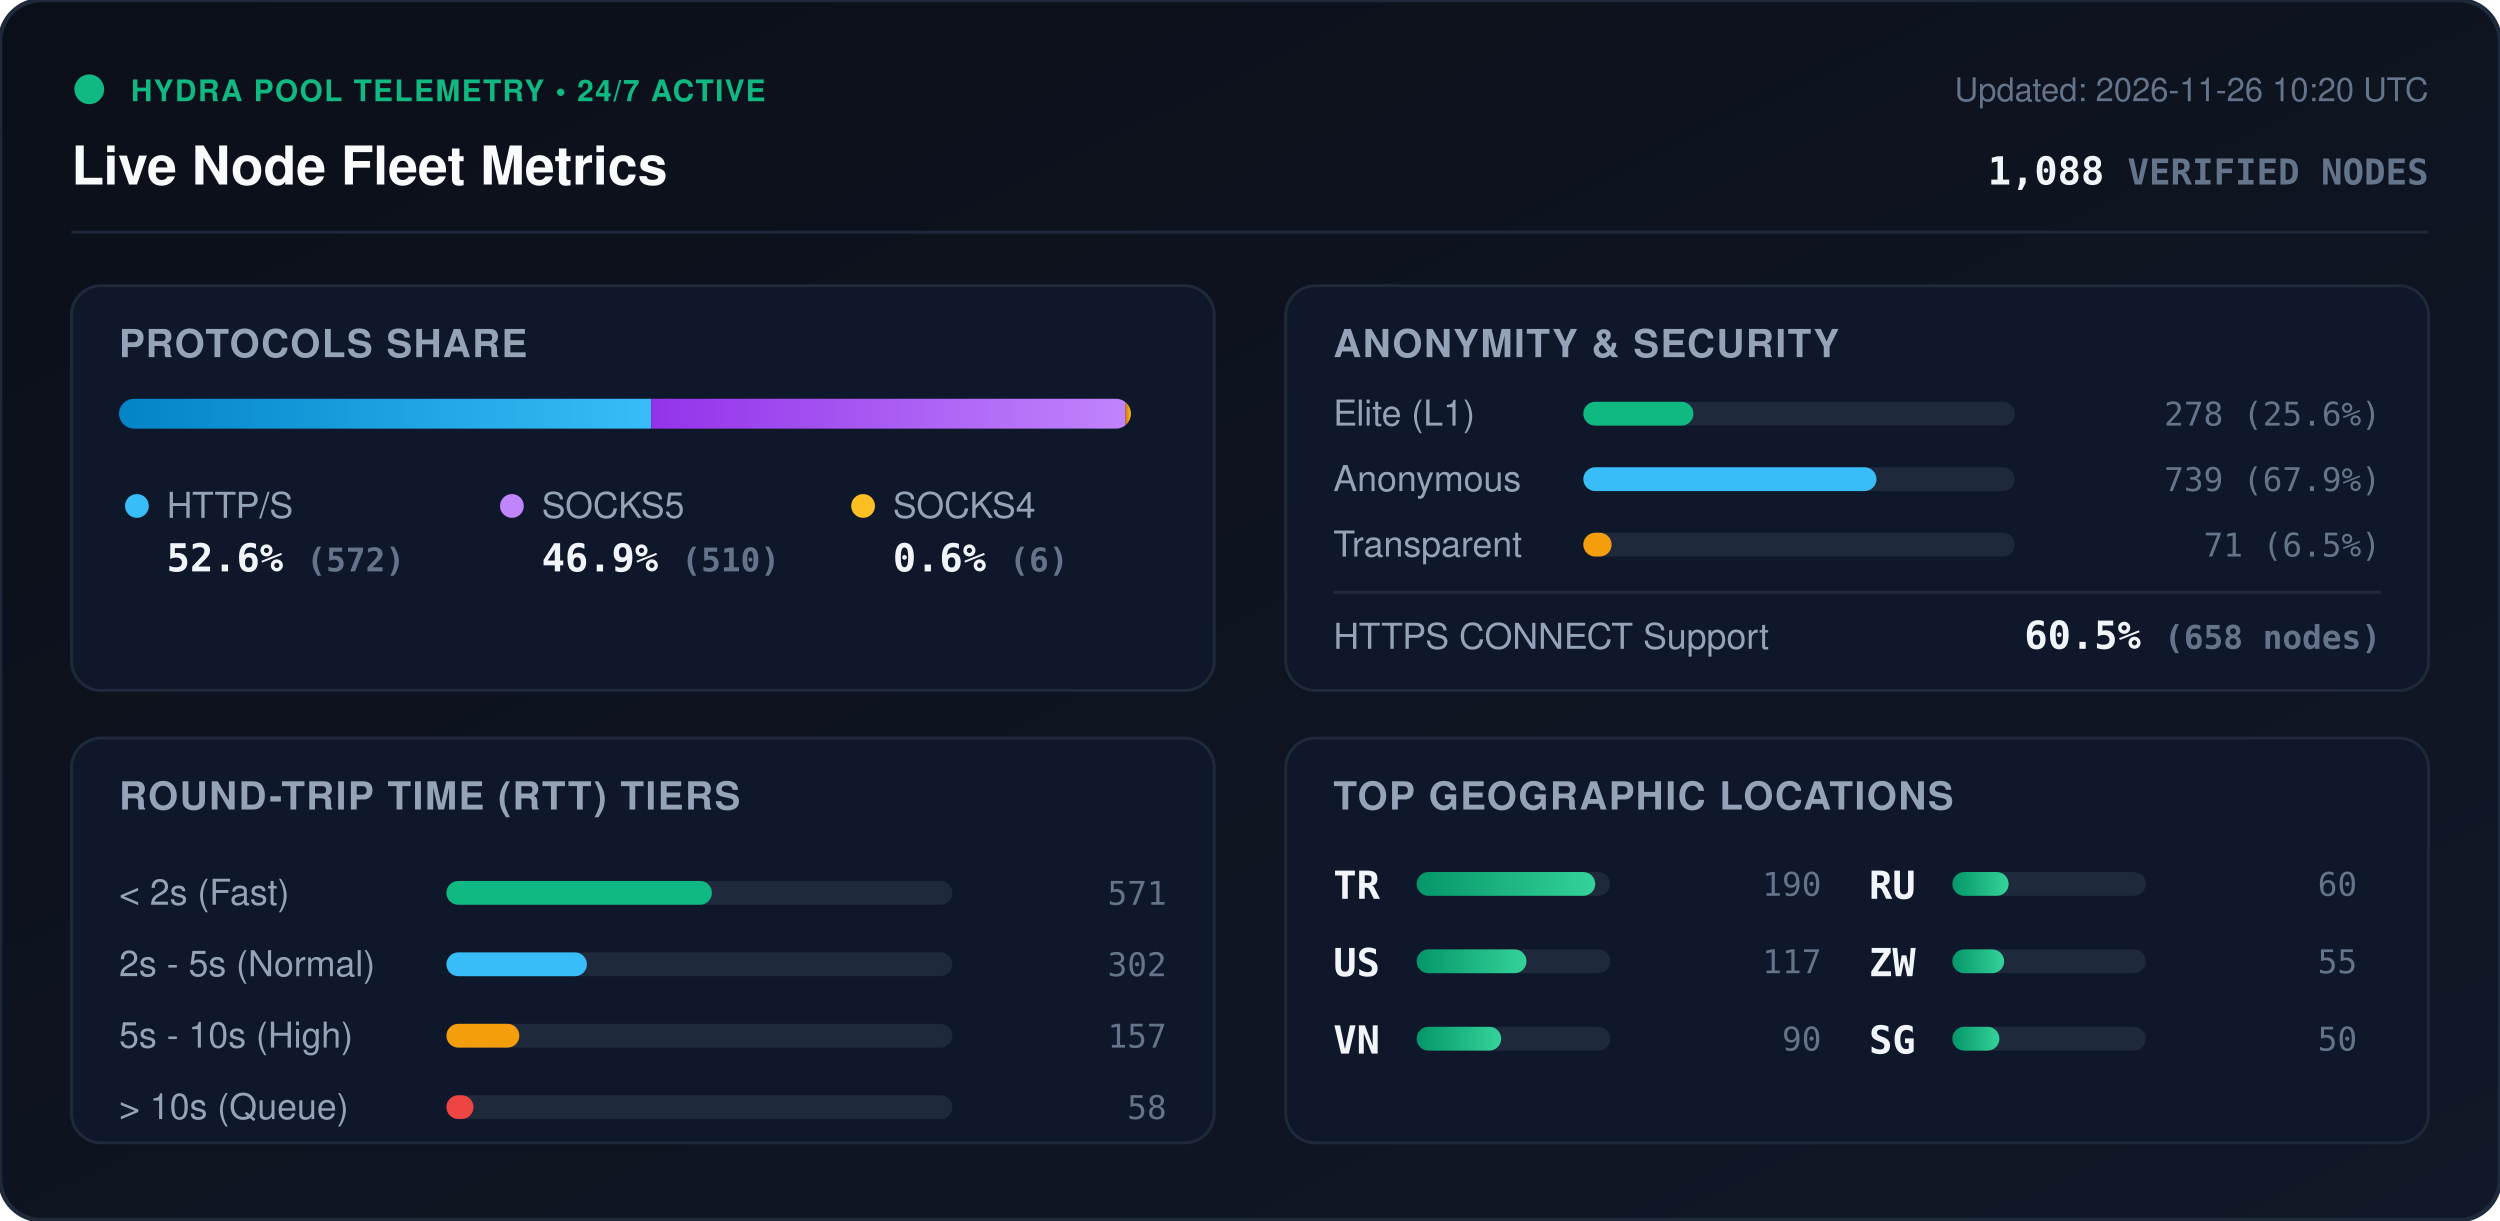
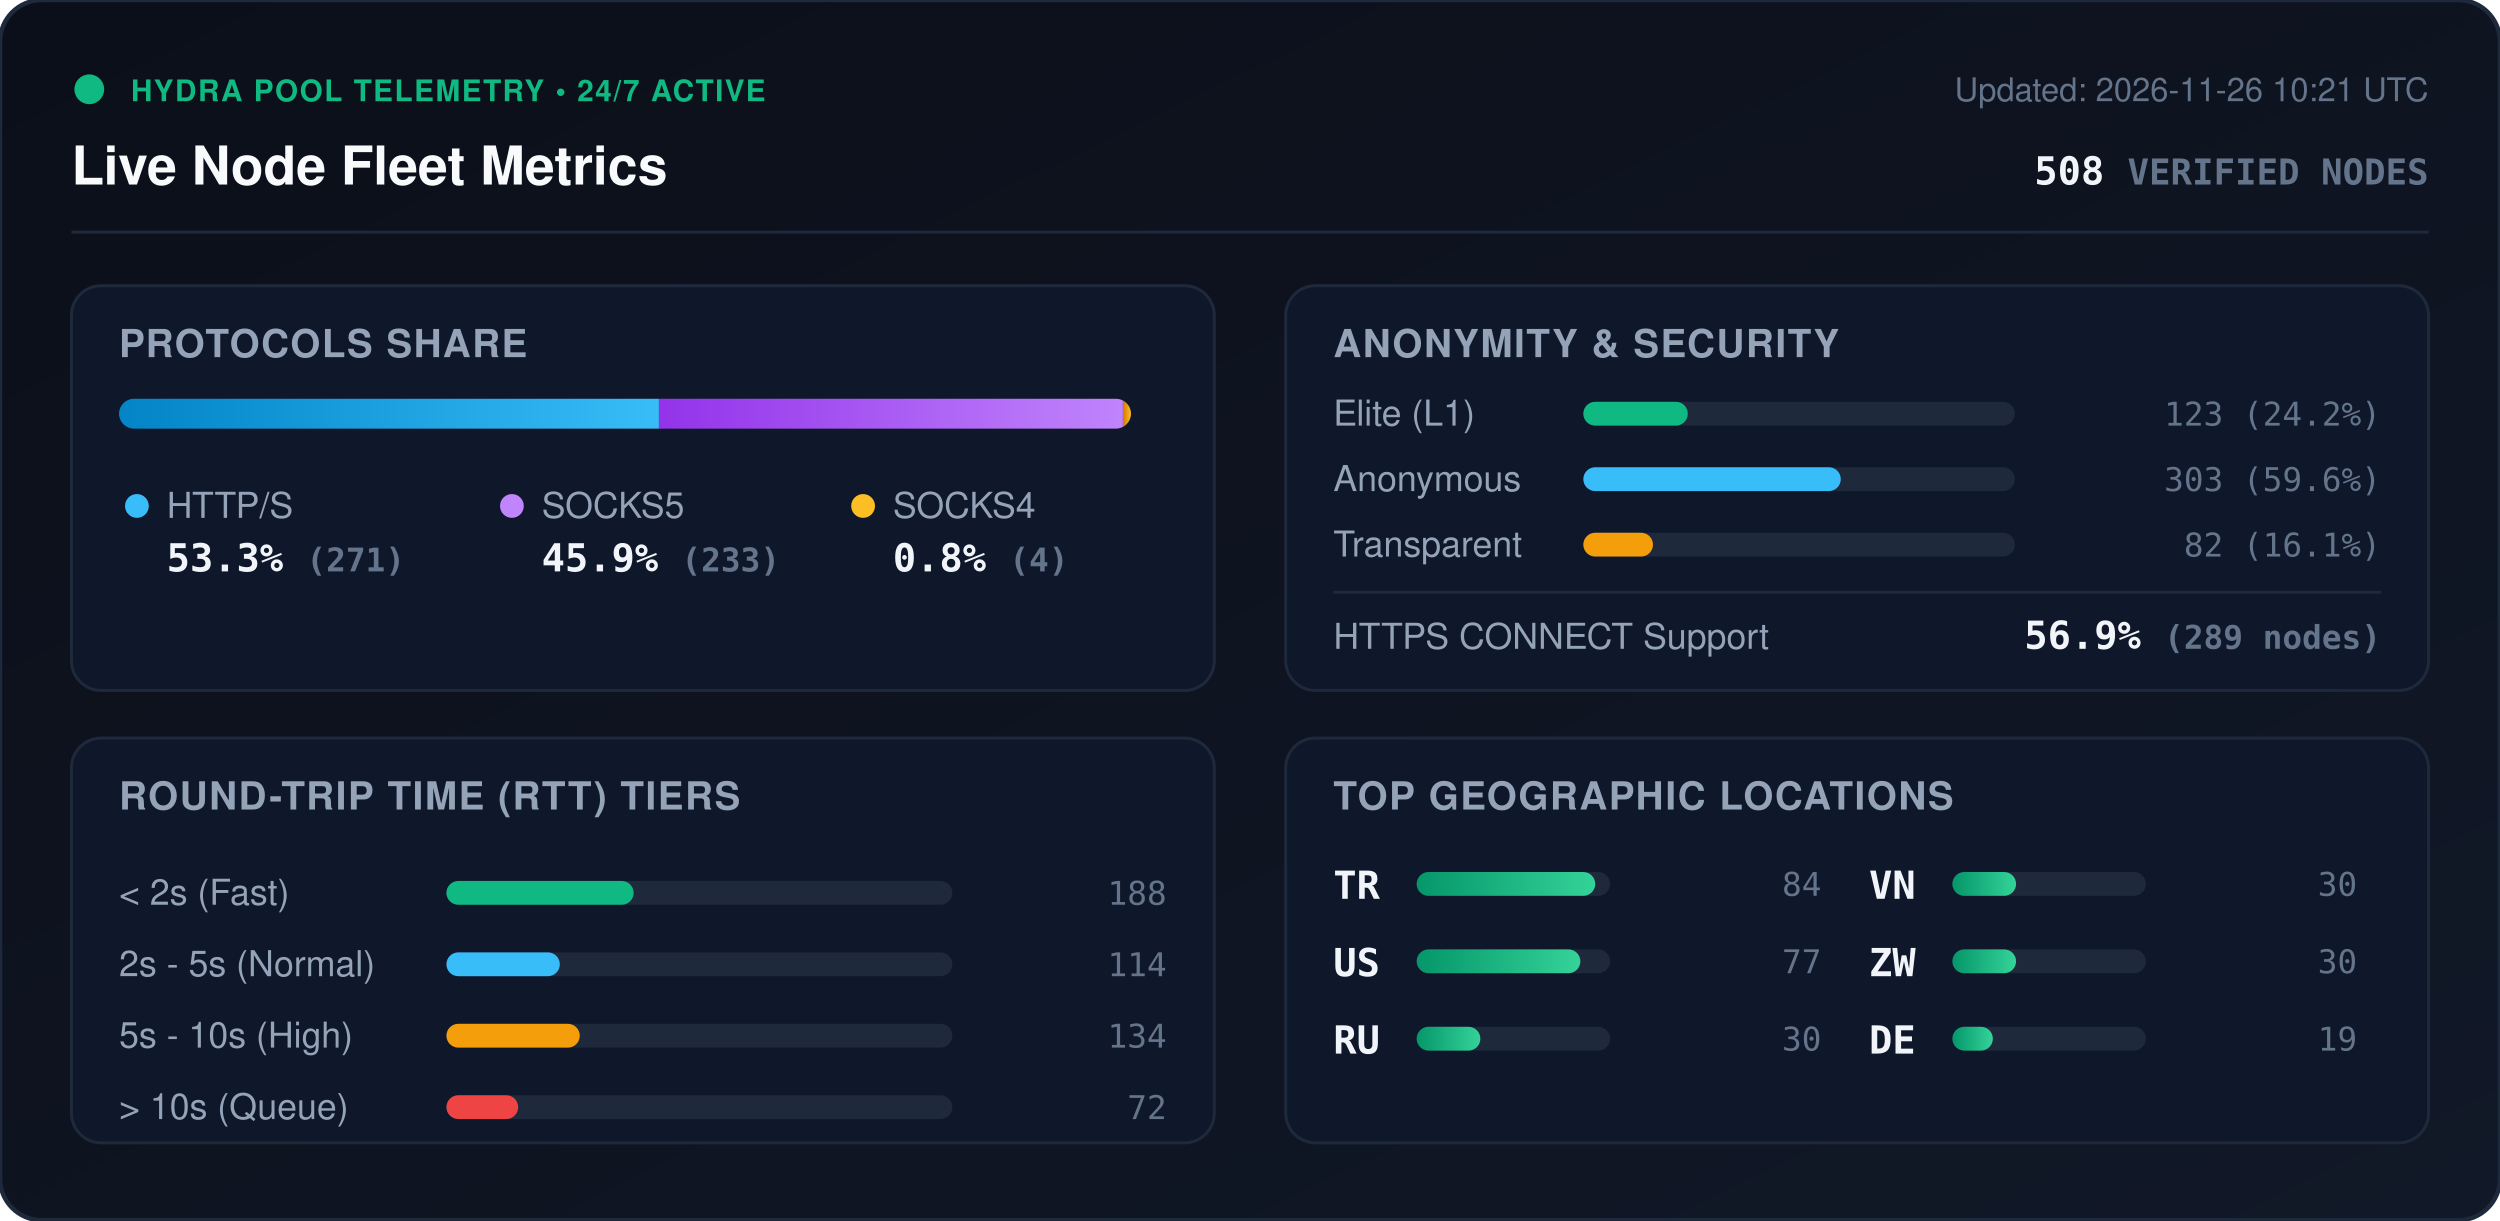
<svg xmlns="http://www.w3.org/2000/svg" viewBox="0 0 840 410" width="840" height="410" style="max-width: 100%; height: auto;">
  <defs>
    <linearGradient id="bg" x1="0%" y1="0%" x2="100%" y2="100%">
      <stop offset="0%" stop-color="#0b0f19" />
      <stop offset="100%" stop-color="#111827" />
    </linearGradient>
    <linearGradient id="bar-http" x1="0%" y1="0%" x2="100%" y2="0%">
      <stop offset="0%" stop-color="#0284c7" />
      <stop offset="100%" stop-color="#38bdf8" />
    </linearGradient>
    <linearGradient id="bar-socks5" x1="0%" y1="0%" x2="100%" y2="0%">
      <stop offset="0%" stop-color="#9333ea" />
      <stop offset="100%" stop-color="#c084fc" />
    </linearGradient>
    <linearGradient id="bar-socks4" x1="0%" y1="0%" x2="100%" y2="0%">
      <stop offset="0%" stop-color="#d97706" />
      <stop offset="100%" stop-color="#fbbf24" />
    </linearGradient>
    <linearGradient id="bar-green" x1="0%" y1="0%" x2="100%" y2="0%">
      <stop offset="0%" stop-color="#059669" />
      <stop offset="100%" stop-color="#34d399" />
    </linearGradient>
    <clipPath id="prog-track-clip">
      <rect width="340.0" height="10" rx="5" />
    </clipPath>
    <style>
      .title { font: 700 18px -apple-system, BlinkMacSystemFont, 'Segoe UI', Helvetica, Arial, sans-serif; fill: #f8fafc; }
      .sub { font: 500 11px -apple-system, BlinkMacSystemFont, 'Segoe UI', Helvetica, Arial, sans-serif; fill: #64748b; }
      .section-hdr { font: 600 13px -apple-system, BlinkMacSystemFont, 'Segoe UI', Helvetica, Arial, sans-serif; fill: #94a3b8; letter-spacing: 0.5px; }
      .metric-val { font: 700 13px -apple-system, BlinkMacSystemFont, 'Segoe UI', Helvetica, Arial, sans-serif; fill: #f1f5f9; }
      .metric-lbl { font: 500 12px -apple-system, BlinkMacSystemFont, 'Segoe UI', Helvetica, Arial, sans-serif; fill: #94a3b8; }
      .badge-txt { font: 700 10px -apple-system, BlinkMacSystemFont, 'Segoe UI', Helvetica, Arial, sans-serif; fill: #10b981; letter-spacing: 0.5px; }
      .mono { font-family: ui-monospace, SFMono-Regular, Menlo, Monaco, Consolas, monospace; }
      .pulse { animation: beacon 2s infinite ease-in-out; }
      @keyframes beacon { 0%, 100% { opacity: 1; } 50% { opacity: 0.35; } }
    </style>
  </defs>
  <rect width="840" height="410" rx="14" fill="url(#bg)" stroke="#1e293b" stroke-width="1.5" />
  <g transform="translate(24, 24)">
    <circle cx="6" cy="6" r="5" fill="#10b981" class="pulse" />
    <text x="20" y="10" class="badge-txt">HYDRA POOL TELEMETRY • 24/7 ACTIVE</text>
    <text x="0" y="38" class="title">Live Node Fleet Metrics</text>
-     <text x="792" y="10" text-anchor="end" class="sub">Updated: 2026-11-26 10:20 UTC</text>
-     <text x="792" y="38" text-anchor="end" class="metric-val mono" fill="#38bdf8">1,088 <tspan font-size="12" fill="#64748b">VERIFIED NODES</tspan>
+     <text x="792" y="10" text-anchor="end" class="sub">Updated: 2026-11-26 10:21 UTC</text>
+     <text x="792" y="38" text-anchor="end" class="metric-val mono" fill="#38bdf8">508 <tspan font-size="12" fill="#64748b">VERIFIED NODES</tspan>
    </text>
  </g>
  <line x1="24" y1="78" x2="816" y2="78" stroke="#1e293b" stroke-width="1" />
  <g transform="translate(24, 96)">
    <rect width="384" height="136" rx="10" fill="#0f172a" stroke="#1e293b" />
    <text x="16" y="24" class="section-hdr">PROTOCOLS SHARE</text>
    <g transform="translate(16, 38)">
      <rect width="340.0" height="10" rx="5" fill="#1e293b" />
      <g clip-path="url(#prog-track-clip)">
-         <rect x="0" width="178.8" height="10" fill="url(#bar-http)" />
-         <rect x="178.8" width="159.4" height="10" fill="url(#bar-socks5)" />
-         <rect x="338.2" width="1.9" height="10" fill="url(#bar-socks4)" />
+         <rect x="0" width="181.4" height="10" fill="url(#bar-http)" />
+         <rect x="181.4" width="155.9" height="10" fill="url(#bar-socks5)" />
+         <rect x="337.3" width="2.7" height="10" fill="url(#bar-socks4)" />
      </g>
    </g>
    <g transform="translate(16, 68)">
      <circle cx="6" cy="6" r="4" fill="#38bdf8" />
      <text x="16" y="10" class="metric-lbl">HTTP/S</text>
-       <text x="16" y="28" class="metric-val mono">52.6% <tspan font-size="11" fill="#64748b">(572)</tspan>
+       <text x="16" y="28" class="metric-val mono">53.3% <tspan font-size="11" fill="#64748b">(271)</tspan>
      </text>
      <circle cx="132" cy="6" r="4" fill="#c084fc" />
      <text x="142" y="10" class="metric-lbl">SOCKS5</text>
-       <text x="142" y="28" class="metric-val mono">46.9% <tspan font-size="11" fill="#64748b">(510)</tspan>
+       <text x="142" y="28" class="metric-val mono">45.9% <tspan font-size="11" fill="#64748b">(233)</tspan>
      </text>
      <circle cx="250" cy="6" r="4" fill="#fbbf24" />
      <text x="260" y="10" class="metric-lbl">SOCKS4</text>
-       <text x="260" y="28" class="metric-val mono">0.6% <tspan font-size="11" fill="#64748b">(6)</tspan>
+       <text x="260" y="28" class="metric-val mono">0.8% <tspan font-size="11" fill="#64748b">(4)</tspan>
      </text>
    </g>
  </g>
  <g transform="translate(432, 96)">
    <rect width="384" height="136" rx="10" fill="#0f172a" stroke="#1e293b" />
    <text x="16" y="24" class="section-hdr">ANONYMITY &amp; SECURITY</text>
    <text x="16" y="47" class="metric-lbl">Elite (L1)</text>
    <rect x="100" y="39" width="145.0" height="8" rx="4" fill="#1e293b" />
-     <rect x="100" y="39" width="37.0" height="8" rx="4" fill="#10b981" />
-     <text x="368" y="47" text-anchor="end" class="mono sub" fill="#e2e8f0">278 (25.6%)</text>
+     <rect x="100" y="39" width="35.1" height="8" rx="4" fill="#10b981" />
+     <text x="368" y="47" text-anchor="end" class="mono sub" fill="#e2e8f0">123 (24.2%)</text>
    <text x="16" y="69" class="metric-lbl">Anonymous</text>
    <rect x="100" y="61" width="145.0" height="8" rx="4" fill="#1e293b" />
-     <rect x="100" y="61" width="98.5" height="8" rx="4" fill="#38bdf8" />
-     <text x="368" y="69" text-anchor="end" class="mono sub" fill="#e2e8f0">739 (67.9%)</text>
+     <rect x="100" y="61" width="86.5" height="8" rx="4" fill="#38bdf8" />
+     <text x="368" y="69" text-anchor="end" class="mono sub" fill="#e2e8f0">303 (59.6%)</text>
    <text x="16" y="91" class="metric-lbl">Transparent</text>
    <rect x="100" y="83" width="145.0" height="8" rx="4" fill="#1e293b" />
-     <rect x="100" y="83" width="9.5" height="8" rx="4" fill="#f59e0b" />
-     <text x="368" y="91" text-anchor="end" class="mono sub" fill="#e2e8f0">71 (6.5%)</text>
+     <rect x="100" y="83" width="23.4" height="8" rx="4" fill="#f59e0b" />
+     <text x="368" y="91" text-anchor="end" class="mono sub" fill="#e2e8f0">82 (16.1%)</text>
    <line x1="16" y1="103" x2="368" y2="103" stroke="#1e293b" stroke-width="1" />
    <text x="16" y="122" class="metric-lbl">HTTPS CONNECT Support</text>
-     <text x="368" y="122" text-anchor="end" class="metric-val mono" fill="#34d399">60.5% <tspan font-size="11" fill="#64748b">(658 nodes)</tspan>
+     <text x="368" y="122" text-anchor="end" class="metric-val mono" fill="#34d399">56.9% <tspan font-size="11" fill="#64748b">(289 nodes)</tspan>
    </text>
  </g>
  <g transform="translate(24, 248)">
    <rect width="384" height="136" rx="10" fill="#0f172a" stroke="#1e293b" />
    <text x="16" y="24" class="section-hdr">ROUND-TRIP TIME (RTT) TIERS</text>
    <g transform="translate(16, 42)">
      <text x="0" y="14" class="metric-lbl">&lt; 2s (Fast)</text>
      <rect x="110" y="6" width="170" height="8" rx="4" fill="#1e293b" />
-       <rect x="110" y="6" width="89.2" height="8" rx="4" fill="#10b981" />
-       <text x="352" y="14" text-anchor="end" class="mono sub">571</text>
+       <rect x="110" y="6" width="62.9" height="8" rx="4" fill="#10b981" />
+       <text x="352" y="14" text-anchor="end" class="mono sub">188</text>
      <text x="0" y="38" class="metric-lbl">2s - 5s (Normal)</text>
      <rect x="110" y="30" width="170" height="8" rx="4" fill="#1e293b" />
-       <rect x="110" y="30" width="47.2" height="8" rx="4" fill="#38bdf8" />
-       <text x="352" y="38" text-anchor="end" class="mono sub">302</text>
+       <rect x="110" y="30" width="38.1" height="8" rx="4" fill="#38bdf8" />
+       <text x="352" y="38" text-anchor="end" class="mono sub">114</text>
      <text x="0" y="62" class="metric-lbl">5s - 10s (High)</text>
      <rect x="110" y="54" width="170" height="8" rx="4" fill="#1e293b" />
-       <rect x="110" y="54" width="24.5" height="8" rx="4" fill="#f59e0b" />
-       <text x="352" y="62" text-anchor="end" class="mono sub">157</text>
+       <rect x="110" y="54" width="44.8" height="8" rx="4" fill="#f59e0b" />
+       <text x="352" y="62" text-anchor="end" class="mono sub">134</text>
      <text x="0" y="86" class="metric-lbl">&gt; 10s (Queue)</text>
      <rect x="110" y="78" width="170" height="8" rx="4" fill="#1e293b" />
-       <rect x="110" y="78" width="9.1" height="8" rx="4" fill="#ef4444" />
-       <text x="352" y="86" text-anchor="end" class="mono sub">58</text>
+       <rect x="110" y="78" width="24.1" height="8" rx="4" fill="#ef4444" />
+       <text x="352" y="86" text-anchor="end" class="mono sub">72</text>
    </g>
  </g>
  <g transform="translate(432, 248)">
    <rect width="384" height="136" rx="10" fill="#0f172a" stroke="#1e293b" />
    <text x="16" y="24" class="section-hdr">TOP GEOGRAPHIC LOCATIONS</text>
    <g transform="translate(16, 42)">
      <g transform="translate(0, 0)">
        <text x="0" y="12" class="mono metric-val" font-size="12">TR</text>
        <rect x="28" y="3" width="65" height="8" rx="4" fill="#1e293b" />
        <rect x="28" y="3" width="60.0" height="8" rx="4" fill="url(#bar-green)" />
-         <text x="164" y="11" text-anchor="end" class="mono sub">190</text>
+         <text x="164" y="11" text-anchor="end" class="mono sub">84</text>
      </g>
      <g transform="translate(0, 26)">
        <text x="0" y="12" class="mono metric-val" font-size="12">US</text>
        <rect x="28" y="3" width="65" height="8" rx="4" fill="#1e293b" />
-         <rect x="28" y="3" width="36.9" height="8" rx="4" fill="url(#bar-green)" />
-         <text x="164" y="11" text-anchor="end" class="mono sub">117</text>
+         <rect x="28" y="3" width="55.0" height="8" rx="4" fill="url(#bar-green)" />
+         <text x="164" y="11" text-anchor="end" class="mono sub">77</text>
      </g>
      <g transform="translate(0, 52)">
+         <text x="0" y="12" class="mono metric-val" font-size="12">RU</text>
+         <rect x="28" y="3" width="65" height="8" rx="4" fill="#1e293b" />
+         <rect x="28" y="3" width="21.4" height="8" rx="4" fill="url(#bar-green)" />
+         <text x="164" y="11" text-anchor="end" class="mono sub">30</text>
+       </g>
+       <g transform="translate(180, 0)">
        <text x="0" y="12" class="mono metric-val" font-size="12">VN</text>
        <rect x="28" y="3" width="65" height="8" rx="4" fill="#1e293b" />
-         <rect x="28" y="3" width="28.4" height="8" rx="4" fill="url(#bar-green)" />
-         <text x="164" y="11" text-anchor="end" class="mono sub">90</text>
-       </g>
-       <g transform="translate(180, 0)">
-         <text x="0" y="12" class="mono metric-val" font-size="12">RU</text>
-         <rect x="28" y="3" width="65" height="8" rx="4" fill="#1e293b" />
-         <rect x="28" y="3" width="18.9" height="8" rx="4" fill="url(#bar-green)" />
-         <text x="164" y="11" text-anchor="end" class="mono sub">60</text>
+         <rect x="28" y="3" width="21.4" height="8" rx="4" fill="url(#bar-green)" />
+         <text x="164" y="11" text-anchor="end" class="mono sub">30</text>
      </g>
      <g transform="translate(180, 26)">
        <text x="0" y="12" class="mono metric-val" font-size="12">ZW</text>
        <rect x="28" y="3" width="65" height="8" rx="4" fill="#1e293b" />
-         <rect x="28" y="3" width="17.4" height="8" rx="4" fill="url(#bar-green)" />
-         <text x="164" y="11" text-anchor="end" class="mono sub">55</text>
+         <rect x="28" y="3" width="21.4" height="8" rx="4" fill="url(#bar-green)" />
+         <text x="164" y="11" text-anchor="end" class="mono sub">30</text>
      </g>
      <g transform="translate(180, 52)">
-         <text x="0" y="12" class="mono metric-val" font-size="12">SG</text>
+         <text x="0" y="12" class="mono metric-val" font-size="12">DE</text>
        <rect x="28" y="3" width="65" height="8" rx="4" fill="#1e293b" />
-         <rect x="28" y="3" width="15.8" height="8" rx="4" fill="url(#bar-green)" />
-         <text x="164" y="11" text-anchor="end" class="mono sub">50</text>
+         <rect x="28" y="3" width="13.6" height="8" rx="4" fill="url(#bar-green)" />
+         <text x="164" y="11" text-anchor="end" class="mono sub">19</text>
      </g>
    </g>
  </g>
</svg>
